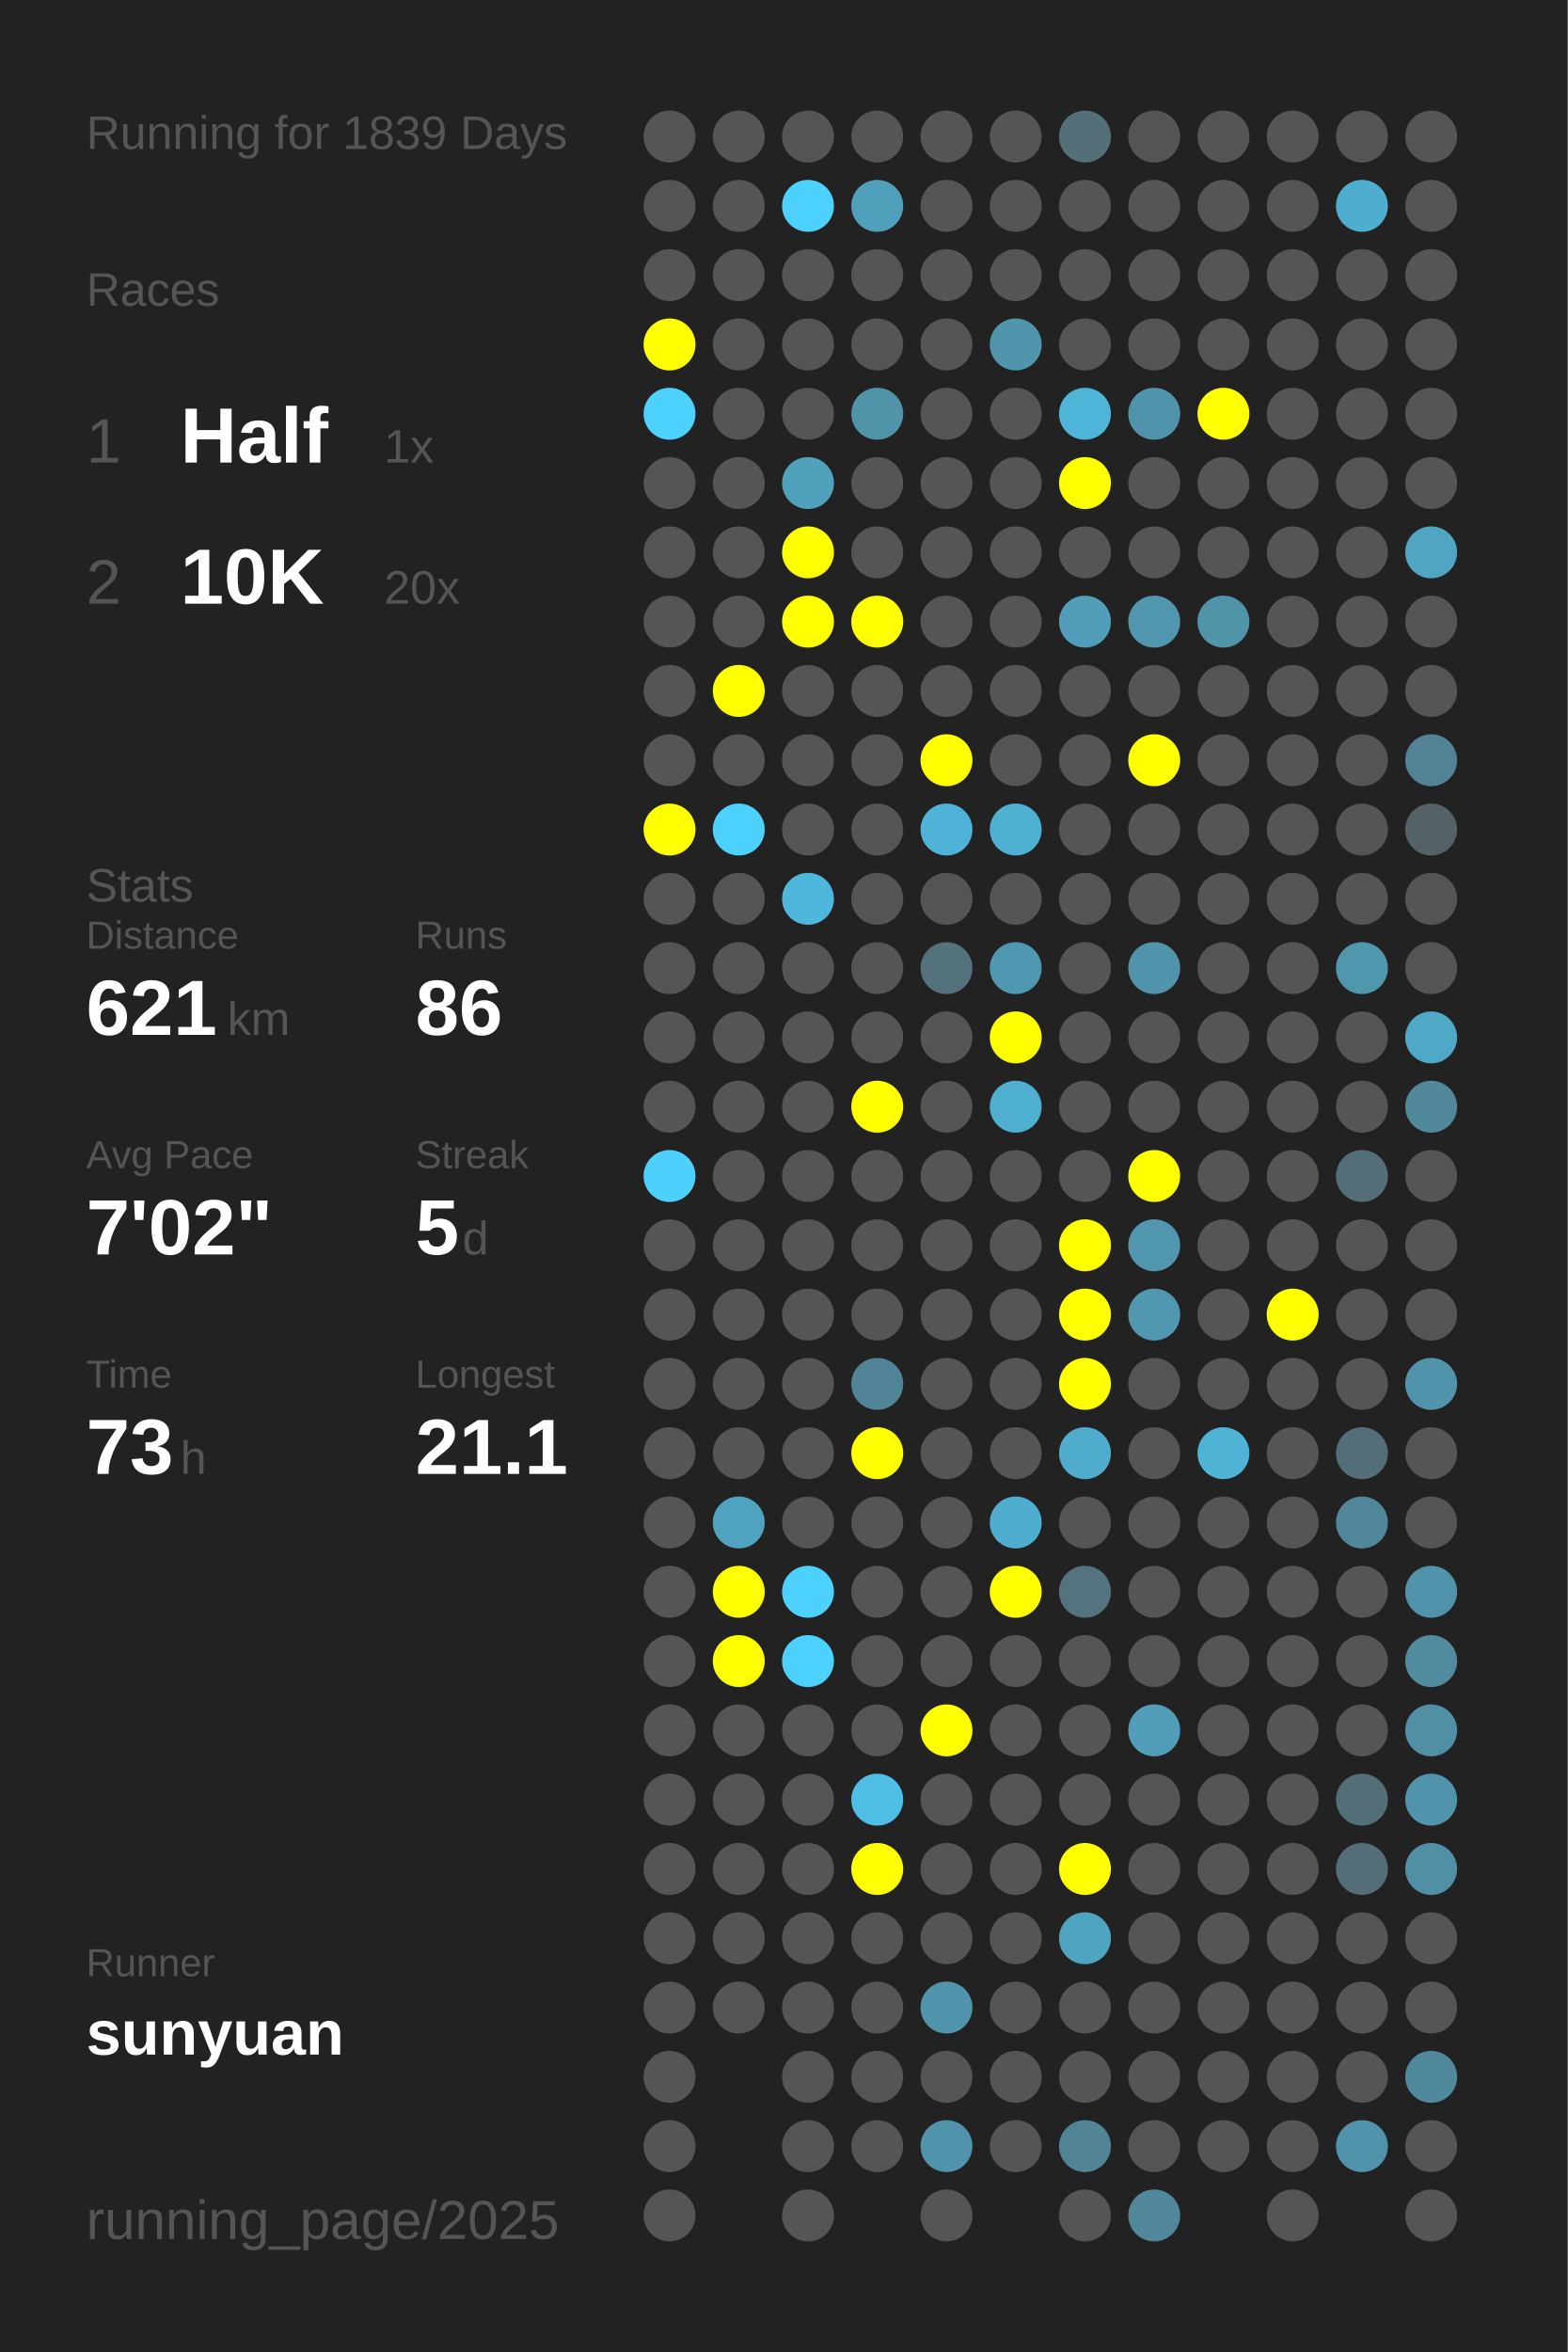
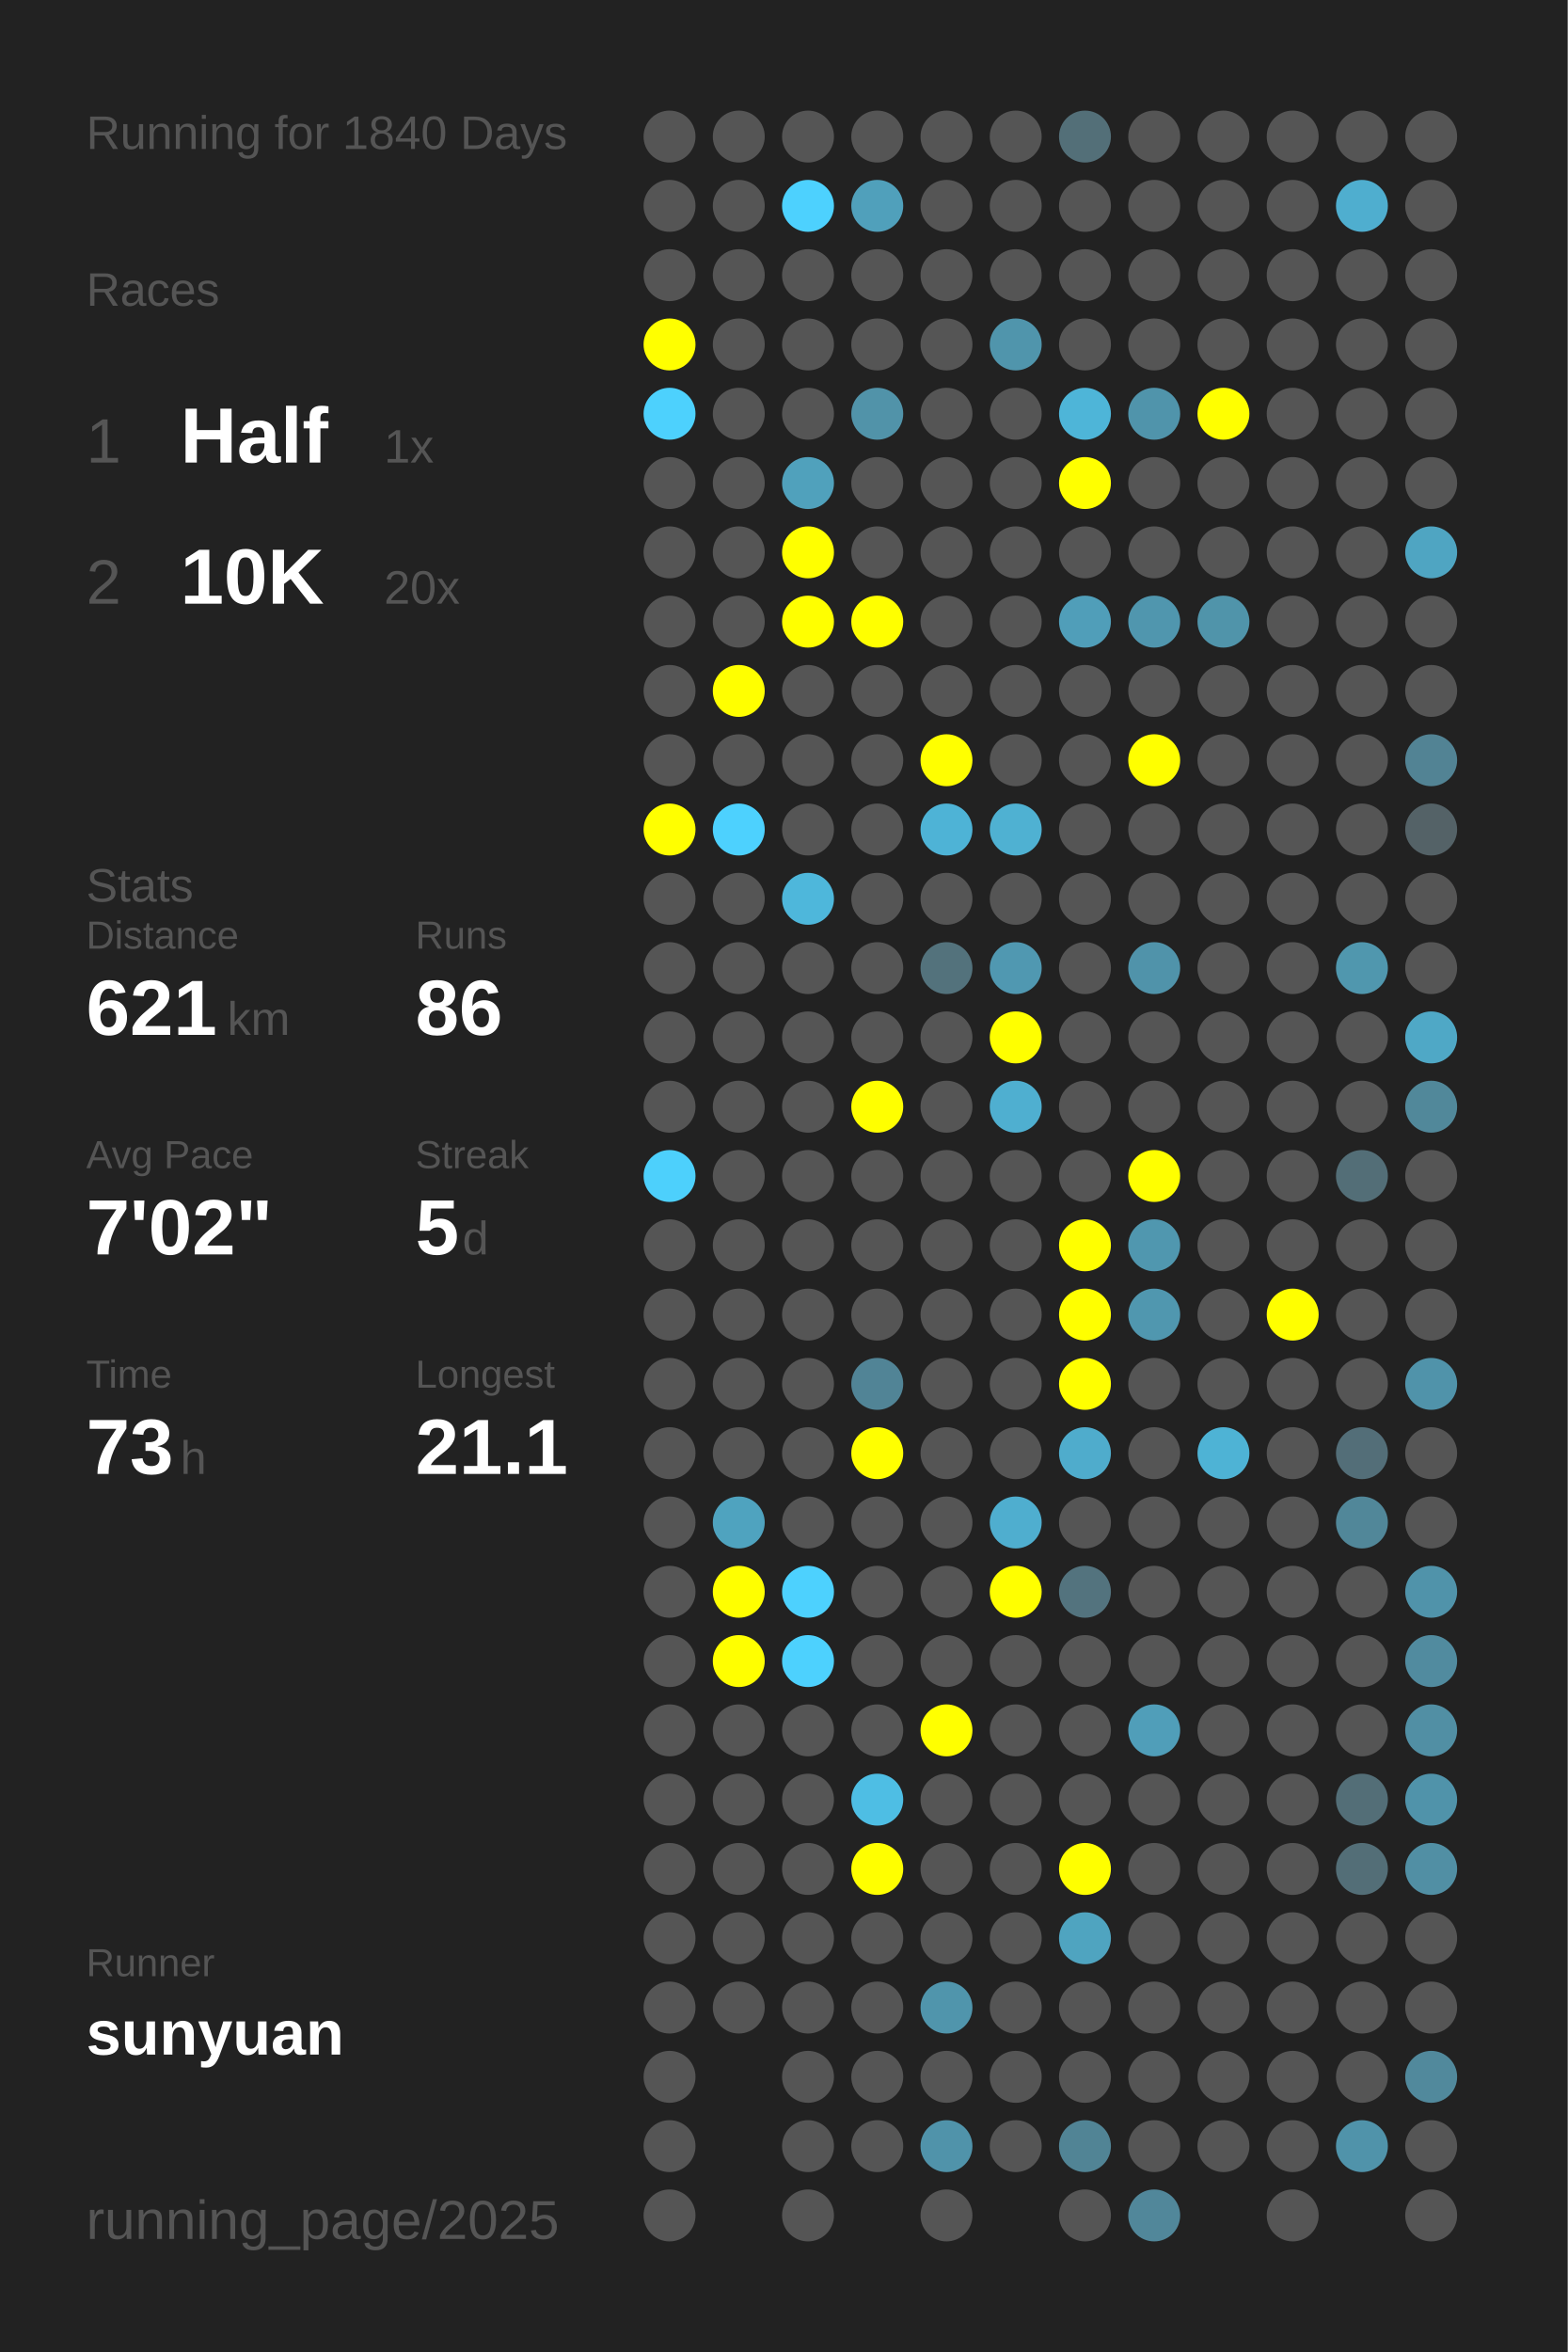
<svg xmlns="http://www.w3.org/2000/svg" baseProfile="full" height="300mm" version="1.1" viewBox="0,0,200,300" width="200mm">
  <defs />
  <rect fill="#222222" height="300" width="200" x="0" y="0" />
-   <text fill="#555555" style="font-size:6px; font-family:Arial;" x="11" y="19">Running for 1839 Days</text>
+   <text fill="#555555" style="font-size:6px; font-family:Arial;" x="11" y="19">Running for 1840 Days</text>
  <text fill="#555555" style="font-size:6px; font-family:Arial;" x="11" y="39">Races</text>
  <text fill="#555555" style="font-size:8px; font-family:Arial;" x="11" y="59">1</text>
  <text fill="#FFFFFF" style="font-size:10px; font-family:Arial; font-weight:bold;" x="23" y="59">Half</text>
  <text fill="#555555" style="font-size:6px; font-family:Arial;" x="49" y="59">1x</text>
  <text fill="#555555" style="font-size:8px; font-family:Arial;" x="11" y="77">2</text>
  <text fill="#FFFFFF" style="font-size:10px; font-family:Arial; font-weight:bold;" x="23" y="77">10K</text>
  <text fill="#555555" style="font-size:6px; font-family:Arial;" x="49" y="77">20x</text>
  <text fill="#555555" style="font-size:6px; font-family:Arial;" x="11" y="115">Stats</text>
  <text fill="#555555" style="font-size:5px; font-family:Arial;" x="11" y="121">Distance</text>
  <text fill="#FFFFFF" style="font-size:10px; font-family:Arial; font-weight:bold;" x="11" y="132">621</text>
  <text fill="#555555" style="font-size:6px; font-family:Arial;" x="29" y="132">km</text>
  <text fill="#555555" style="font-size:5px; font-family:Arial;" x="53" y="121">Runs</text>
  <text fill="#FFFFFF" style="font-size:10px; font-family:Arial; font-weight:bold;" x="53" y="132">86</text>
  <text fill="#555555" style="font-size:5px; font-family:Arial;" x="11" y="149">Avg Pace</text>
  <text fill="#FFFFFF" style="font-size:10px; font-family:Arial; font-weight:bold;" x="11" y="160">7'02"</text>
  <text fill="#555555" style="font-size:5px; font-family:Arial;" x="53" y="149">Streak</text>
  <text fill="#FFFFFF" style="font-size:10px; font-family:Arial; font-weight:bold;" x="53" y="160">5</text>
  <text fill="#555555" style="font-size:6px; font-family:Arial;" x="59" y="160">d</text>
  <text fill="#555555" style="font-size:5px; font-family:Arial;" x="11" y="177">Time</text>
  <text fill="#FFFFFF" style="font-size:10px; font-family:Arial; font-weight:bold;" x="11" y="188">73</text>
  <text fill="#555555" style="font-size:6px; font-family:Arial;" x="23" y="188">h</text>
  <text fill="#555555" style="font-size:5px; font-family:Arial;" x="53" y="177">Longest</text>
  <text fill="#FFFFFF" style="font-size:10px; font-family:Arial; font-weight:bold;" x="53" y="188">21.1</text>
  <text fill="#555555" style="font-size:5px; font-family:Arial;" x="11" y="252.065">Runner</text>
  <text fill="#FFFFFF" style="font-size:8px; font-family:Arial; font-weight:bold;" x="11" y="262.065">sunyuan</text>
  <text fill="#555555" style="font-size:7px; font-family:Arial;" x="11" y="285.581">running_page/2025</text>
  <circle cx="85.417" cy="17.419" fill="#555555" r="3.312" />
  <circle cx="85.417" cy="26.258" fill="#555555" r="3.312" />
  <circle cx="85.417" cy="35.097" fill="#555555" r="3.312" />
  <circle cx="85.417" cy="43.935" fill="#FFFF00" r="3.312" />
  <circle cx="85.417" cy="52.774" fill="#4dd1fd" r="3.312" />
  <circle cx="85.417" cy="61.613" fill="#555555" r="3.312" />
  <circle cx="85.417" cy="70.452" fill="#555555" r="3.312" />
  <circle cx="85.417" cy="79.29" fill="#555555" r="3.312" />
  <circle cx="85.417" cy="88.129" fill="#555555" r="3.312" />
  <circle cx="85.417" cy="96.968" fill="#555555" r="3.312" />
  <circle cx="85.417" cy="105.806" fill="#FFFF00" r="3.312" />
  <circle cx="85.417" cy="114.645" fill="#555555" r="3.312" />
  <circle cx="85.417" cy="123.484" fill="#555555" r="3.312" />
  <circle cx="85.417" cy="132.323" fill="#555555" r="3.312" />
  <circle cx="85.417" cy="141.161" fill="#555555" r="3.312" />
  <circle cx="85.417" cy="150" fill="#4dd0fc" r="3.312" />
  <circle cx="85.417" cy="158.839" fill="#555555" r="3.312" />
  <circle cx="85.417" cy="167.677" fill="#555555" r="3.312" />
  <circle cx="85.417" cy="176.516" fill="#555555" r="3.312" />
  <circle cx="85.417" cy="185.355" fill="#555555" r="3.312" />
  <circle cx="85.417" cy="194.194" fill="#555555" r="3.312" />
  <circle cx="85.417" cy="203.032" fill="#555555" r="3.312" />
  <circle cx="85.417" cy="211.871" fill="#555555" r="3.312" />
  <circle cx="85.417" cy="220.71" fill="#555555" r="3.312" />
  <circle cx="85.417" cy="229.548" fill="#555555" r="3.312" />
  <circle cx="85.417" cy="238.387" fill="#555555" r="3.312" />
  <circle cx="85.417" cy="247.226" fill="#555555" r="3.312" />
  <circle cx="85.417" cy="256.065" fill="#555555" r="3.312" />
  <circle cx="85.417" cy="264.903" fill="#555555" r="3.312" />
  <circle cx="85.417" cy="273.742" fill="#555555" r="3.312" />
  <circle cx="85.417" cy="282.581" fill="#555555" r="3.312" />
  <circle cx="94.25" cy="17.419" fill="#555555" r="3.312" />
  <circle cx="94.25" cy="26.258" fill="#555555" r="3.312" />
  <circle cx="94.25" cy="35.097" fill="#555555" r="3.312" />
  <circle cx="94.25" cy="43.935" fill="#555555" r="3.312" />
  <circle cx="94.25" cy="52.774" fill="#555555" r="3.312" />
  <circle cx="94.25" cy="61.613" fill="#555555" r="3.312" />
  <circle cx="94.25" cy="70.452" fill="#555555" r="3.312" />
  <circle cx="94.25" cy="79.29" fill="#555555" r="3.312" />
  <circle cx="94.25" cy="88.129" fill="#FFFF00" r="3.312" />
  <circle cx="94.25" cy="96.968" fill="#555555" r="3.312" />
  <circle cx="94.25" cy="105.806" fill="#4dd1fe" r="3.312" />
  <circle cx="94.25" cy="114.645" fill="#555555" r="3.312" />
  <circle cx="94.25" cy="123.484" fill="#555555" r="3.312" />
  <circle cx="94.25" cy="132.323" fill="#555555" r="3.312" />
  <circle cx="94.25" cy="141.161" fill="#555555" r="3.312" />
  <circle cx="94.25" cy="150" fill="#555555" r="3.312" />
  <circle cx="94.25" cy="158.839" fill="#555555" r="3.312" />
  <circle cx="94.25" cy="167.677" fill="#555555" r="3.312" />
  <circle cx="94.25" cy="176.516" fill="#555555" r="3.312" />
  <circle cx="94.25" cy="185.355" fill="#555555" r="3.312" />
  <circle cx="94.25" cy="194.194" fill="#4fa3bf" r="3.312" />
  <circle cx="94.25" cy="203.032" fill="#FFFF00" r="3.312" />
  <circle cx="94.25" cy="211.871" fill="#FFFF00" r="3.312" />
  <circle cx="94.25" cy="220.71" fill="#555555" r="3.312" />
  <circle cx="94.25" cy="229.548" fill="#555555" r="3.312" />
  <circle cx="94.25" cy="238.387" fill="#555555" r="3.312" />
  <circle cx="94.25" cy="247.226" fill="#555555" r="3.312" />
  <circle cx="94.25" cy="256.065" fill="#555555" r="3.312" />
  <circle cx="103.083" cy="17.419" fill="#555555" r="3.312" />
  <circle cx="103.083" cy="26.258" fill="#4dd1fe" r="3.312" />
  <circle cx="103.083" cy="35.097" fill="#555555" r="3.312" />
  <circle cx="103.083" cy="43.935" fill="#555555" r="3.312" />
  <circle cx="103.083" cy="52.774" fill="#555555" r="3.312" />
  <circle cx="103.083" cy="61.613" fill="#50a1bc" r="3.312" />
  <circle cx="103.083" cy="70.452" fill="#FFFF00" r="3.312" />
  <circle cx="103.083" cy="79.29" fill="#FFFF00" r="3.312" />
  <circle cx="103.083" cy="88.129" fill="#555555" r="3.312" />
  <circle cx="103.083" cy="96.968" fill="#555555" r="3.312" />
  <circle cx="103.083" cy="105.806" fill="#555555" r="3.312" />
  <circle cx="103.083" cy="114.645" fill="#4eb7db" r="3.312" />
  <circle cx="103.083" cy="123.484" fill="#555555" r="3.312" />
  <circle cx="103.083" cy="132.323" fill="#555555" r="3.312" />
  <circle cx="103.083" cy="141.161" fill="#555555" r="3.312" />
  <circle cx="103.083" cy="150" fill="#555555" r="3.312" />
  <circle cx="103.083" cy="158.839" fill="#555555" r="3.312" />
  <circle cx="103.083" cy="167.677" fill="#555555" r="3.312" />
  <circle cx="103.083" cy="176.516" fill="#555555" r="3.312" />
  <circle cx="103.083" cy="185.355" fill="#555555" r="3.312" />
  <circle cx="103.083" cy="194.194" fill="#555555" r="3.312" />
  <circle cx="103.083" cy="203.032" fill="#4dd1fe" r="3.312" />
  <circle cx="103.083" cy="211.871" fill="#4dd1fe" r="3.312" />
  <circle cx="103.083" cy="220.71" fill="#555555" r="3.312" />
  <circle cx="103.083" cy="229.548" fill="#555555" r="3.312" />
  <circle cx="103.083" cy="238.387" fill="#555555" r="3.312" />
  <circle cx="103.083" cy="247.226" fill="#555555" r="3.312" />
  <circle cx="103.083" cy="256.065" fill="#555555" r="3.312" />
  <circle cx="103.083" cy="264.903" fill="#555555" r="3.312" />
  <circle cx="103.083" cy="273.742" fill="#555555" r="3.312" />
  <circle cx="103.083" cy="282.581" fill="#555555" r="3.312" />
  <circle cx="111.917" cy="17.419" fill="#555555" r="3.312" />
  <circle cx="111.917" cy="26.258" fill="#50a0bb" r="3.312" />
  <circle cx="111.917" cy="35.097" fill="#555555" r="3.312" />
  <circle cx="111.917" cy="43.935" fill="#555555" r="3.312" />
  <circle cx="111.917" cy="52.774" fill="#5193a9" r="3.312" />
  <circle cx="111.917" cy="61.613" fill="#555555" r="3.312" />
  <circle cx="111.917" cy="70.452" fill="#555555" r="3.312" />
  <circle cx="111.917" cy="79.29" fill="#FFFF00" r="3.312" />
  <circle cx="111.917" cy="88.129" fill="#555555" r="3.312" />
  <circle cx="111.917" cy="96.968" fill="#555555" r="3.312" />
  <circle cx="111.917" cy="105.806" fill="#555555" r="3.312" />
  <circle cx="111.917" cy="114.645" fill="#555555" r="3.312" />
  <circle cx="111.917" cy="123.484" fill="#555555" r="3.312" />
  <circle cx="111.917" cy="132.323" fill="#555555" r="3.312" />
  <circle cx="111.917" cy="141.161" fill="#FFFF00" r="3.312" />
  <circle cx="111.917" cy="150" fill="#555555" r="3.312" />
  <circle cx="111.917" cy="158.839" fill="#555555" r="3.312" />
  <circle cx="111.917" cy="167.677" fill="#555555" r="3.312" />
  <circle cx="111.917" cy="176.516" fill="#518496" r="3.312" />
  <circle cx="111.917" cy="185.355" fill="#FFFF00" r="3.312" />
  <circle cx="111.917" cy="194.194" fill="#555555" r="3.312" />
  <circle cx="111.917" cy="203.032" fill="#555555" r="3.312" />
  <circle cx="111.917" cy="211.871" fill="#555555" r="3.312" />
  <circle cx="111.917" cy="220.71" fill="#555555" r="3.312" />
  <circle cx="111.917" cy="229.548" fill="#4ebee4" r="3.312" />
  <circle cx="111.917" cy="238.387" fill="#FFFF00" r="3.312" />
  <circle cx="111.917" cy="247.226" fill="#555555" r="3.312" />
  <circle cx="111.917" cy="256.065" fill="#555555" r="3.312" />
  <circle cx="111.917" cy="264.903" fill="#555555" r="3.312" />
  <circle cx="111.917" cy="273.742" fill="#555555" r="3.312" />
  <circle cx="120.75" cy="17.419" fill="#555555" r="3.312" />
  <circle cx="120.75" cy="26.258" fill="#555555" r="3.312" />
  <circle cx="120.75" cy="35.097" fill="#555555" r="3.312" />
  <circle cx="120.75" cy="43.935" fill="#555555" r="3.312" />
  <circle cx="120.75" cy="52.774" fill="#555555" r="3.312" />
  <circle cx="120.75" cy="61.613" fill="#555555" r="3.312" />
  <circle cx="120.75" cy="70.452" fill="#555555" r="3.312" />
  <circle cx="120.75" cy="79.29" fill="#555555" r="3.312" />
  <circle cx="120.75" cy="88.129" fill="#555555" r="3.312" />
  <circle cx="120.75" cy="96.968" fill="#FFFF00" r="3.312" />
  <circle cx="120.75" cy="105.806" fill="#4eb3d6" r="3.312" />
  <circle cx="120.75" cy="114.645" fill="#555555" r="3.312" />
  <circle cx="120.75" cy="123.484" fill="#53727c" r="3.312" />
  <circle cx="120.75" cy="132.323" fill="#555555" r="3.312" />
  <circle cx="120.75" cy="141.161" fill="#555555" r="3.312" />
  <circle cx="120.75" cy="150" fill="#555555" r="3.312" />
  <circle cx="120.75" cy="158.839" fill="#555555" r="3.312" />
  <circle cx="120.75" cy="167.677" fill="#555555" r="3.312" />
  <circle cx="120.75" cy="176.516" fill="#555555" r="3.312" />
  <circle cx="120.75" cy="185.355" fill="#555555" r="3.312" />
  <circle cx="120.75" cy="194.194" fill="#555555" r="3.312" />
  <circle cx="120.75" cy="203.032" fill="#555555" r="3.312" />
  <circle cx="120.75" cy="211.871" fill="#555555" r="3.312" />
  <circle cx="120.75" cy="220.71" fill="#FFFF00" r="3.312" />
  <circle cx="120.75" cy="229.548" fill="#555555" r="3.312" />
  <circle cx="120.75" cy="238.387" fill="#555555" r="3.312" />
  <circle cx="120.75" cy="247.226" fill="#555555" r="3.312" />
  <circle cx="120.75" cy="256.065" fill="#5095ac" r="3.312" />
  <circle cx="120.75" cy="264.903" fill="#555555" r="3.312" />
  <circle cx="120.75" cy="273.742" fill="#5093aa" r="3.312" />
  <circle cx="120.75" cy="282.581" fill="#555555" r="3.312" />
  <circle cx="129.583" cy="17.419" fill="#555555" r="3.312" />
  <circle cx="129.583" cy="26.258" fill="#555555" r="3.312" />
  <circle cx="129.583" cy="35.097" fill="#555555" r="3.312" />
  <circle cx="129.583" cy="43.935" fill="#5095ac" r="3.312" />
  <circle cx="129.583" cy="52.774" fill="#555555" r="3.312" />
  <circle cx="129.583" cy="61.613" fill="#555555" r="3.312" />
  <circle cx="129.583" cy="70.452" fill="#555555" r="3.312" />
  <circle cx="129.583" cy="79.29" fill="#555555" r="3.312" />
  <circle cx="129.583" cy="88.129" fill="#555555" r="3.312" />
  <circle cx="129.583" cy="96.968" fill="#555555" r="3.312" />
  <circle cx="129.583" cy="105.806" fill="#4fb1d2" r="3.312" />
  <circle cx="129.583" cy="114.645" fill="#555555" r="3.312" />
  <circle cx="129.583" cy="123.484" fill="#5098b1" r="3.312" />
  <circle cx="129.583" cy="132.323" fill="#FFFF00" r="3.312" />
  <circle cx="129.583" cy="141.161" fill="#4fafd0" r="3.312" />
  <circle cx="129.583" cy="150" fill="#555555" r="3.312" />
  <circle cx="129.583" cy="158.839" fill="#555555" r="3.312" />
  <circle cx="129.583" cy="167.677" fill="#555555" r="3.312" />
  <circle cx="129.583" cy="176.516" fill="#555555" r="3.312" />
  <circle cx="129.583" cy="185.355" fill="#555555" r="3.312" />
  <circle cx="129.583" cy="194.194" fill="#4faecf" r="3.312" />
  <circle cx="129.583" cy="203.032" fill="#FFFF00" r="3.312" />
  <circle cx="129.583" cy="211.871" fill="#555555" r="3.312" />
  <circle cx="129.583" cy="220.71" fill="#555555" r="3.312" />
  <circle cx="129.583" cy="229.548" fill="#555555" r="3.312" />
  <circle cx="129.583" cy="238.387" fill="#555555" r="3.312" />
  <circle cx="129.583" cy="247.226" fill="#555555" r="3.312" />
  <circle cx="129.583" cy="256.065" fill="#555555" r="3.312" />
  <circle cx="129.583" cy="264.903" fill="#555555" r="3.312" />
  <circle cx="129.583" cy="273.742" fill="#555555" r="3.312" />
  <circle cx="138.417" cy="17.419" fill="#536f78" r="3.312" />
  <circle cx="138.417" cy="26.258" fill="#555555" r="3.312" />
  <circle cx="138.417" cy="35.097" fill="#555555" r="3.312" />
  <circle cx="138.417" cy="43.935" fill="#555555" r="3.312" />
  <circle cx="138.417" cy="52.774" fill="#4eb5d8" r="3.312" />
  <circle cx="138.417" cy="61.613" fill="#FFFF00" r="3.312" />
  <circle cx="138.417" cy="70.452" fill="#555555" r="3.312" />
  <circle cx="138.417" cy="79.29" fill="#509eb9" r="3.312" />
  <circle cx="138.417" cy="88.129" fill="#555555" r="3.312" />
  <circle cx="138.417" cy="96.968" fill="#555555" r="3.312" />
  <circle cx="138.417" cy="105.806" fill="#555555" r="3.312" />
  <circle cx="138.417" cy="114.645" fill="#555555" r="3.312" />
  <circle cx="138.417" cy="123.484" fill="#555555" r="3.312" />
  <circle cx="138.417" cy="132.323" fill="#555555" r="3.312" />
  <circle cx="138.417" cy="141.161" fill="#555555" r="3.312" />
  <circle cx="138.417" cy="150" fill="#555555" r="3.312" />
  <circle cx="138.417" cy="158.839" fill="#FFFF00" r="3.312" />
  <circle cx="138.417" cy="167.677" fill="#FFFF00" r="3.312" />
  <circle cx="138.417" cy="176.516" fill="#FFFF00" r="3.312" />
  <circle cx="138.417" cy="185.355" fill="#4faccc" r="3.312" />
  <circle cx="138.417" cy="194.194" fill="#555555" r="3.312" />
  <circle cx="138.417" cy="203.032" fill="#53737e" r="3.312" />
  <circle cx="138.417" cy="211.871" fill="#555555" r="3.312" />
  <circle cx="138.417" cy="220.71" fill="#555555" r="3.312" />
  <circle cx="138.417" cy="229.548" fill="#555555" r="3.312" />
  <circle cx="138.417" cy="238.387" fill="#FFFF00" r="3.312" />
  <circle cx="138.417" cy="247.226" fill="#4fa4c0" r="3.312" />
  <circle cx="138.417" cy="256.065" fill="#555555" r="3.312" />
  <circle cx="138.417" cy="264.903" fill="#555555" r="3.312" />
  <circle cx="138.417" cy="273.742" fill="#518495" r="3.312" />
  <circle cx="138.417" cy="282.581" fill="#555555" r="3.312" />
  <circle cx="147.25" cy="17.419" fill="#555555" r="3.312" />
  <circle cx="147.25" cy="26.258" fill="#555555" r="3.312" />
  <circle cx="147.25" cy="35.097" fill="#555555" r="3.312" />
  <circle cx="147.25" cy="43.935" fill="#555555" r="3.312" />
  <circle cx="147.25" cy="52.774" fill="#5094ab" r="3.312" />
  <circle cx="147.25" cy="61.613" fill="#555555" r="3.312" />
  <circle cx="147.25" cy="70.452" fill="#555555" r="3.312" />
  <circle cx="147.25" cy="79.29" fill="#5096ae" r="3.312" />
  <circle cx="147.25" cy="88.129" fill="#555555" r="3.312" />
  <circle cx="147.25" cy="96.968" fill="#FFFF00" r="3.312" />
  <circle cx="147.25" cy="105.806" fill="#555555" r="3.312" />
  <circle cx="147.25" cy="114.645" fill="#555555" r="3.312" />
  <circle cx="147.25" cy="123.484" fill="#5093aa" r="3.312" />
  <circle cx="147.25" cy="132.323" fill="#555555" r="3.312" />
  <circle cx="147.25" cy="141.161" fill="#555555" r="3.312" />
  <circle cx="147.25" cy="150" fill="#FFFF00" r="3.312" />
  <circle cx="147.25" cy="158.839" fill="#5097af" r="3.312" />
  <circle cx="147.25" cy="167.677" fill="#5097af" r="3.312" />
  <circle cx="147.25" cy="176.516" fill="#555555" r="3.312" />
  <circle cx="147.25" cy="185.355" fill="#555555" r="3.312" />
  <circle cx="147.25" cy="194.194" fill="#555555" r="3.312" />
  <circle cx="147.25" cy="203.032" fill="#555555" r="3.312" />
  <circle cx="147.25" cy="211.871" fill="#555555" r="3.312" />
  <circle cx="147.25" cy="220.71" fill="#509eb9" r="3.312" />
  <circle cx="147.25" cy="229.548" fill="#555555" r="3.312" />
  <circle cx="147.25" cy="238.387" fill="#555555" r="3.312" />
  <circle cx="147.25" cy="247.226" fill="#555555" r="3.312" />
  <circle cx="147.25" cy="256.065" fill="#555555" r="3.312" />
  <circle cx="147.25" cy="264.903" fill="#555555" r="3.312" />
  <circle cx="147.25" cy="273.742" fill="#555555" r="3.312" />
  <circle cx="147.25" cy="282.581" fill="#51879a" r="3.312" />
  <circle cx="156.083" cy="17.419" fill="#555555" r="3.312" />
  <circle cx="156.083" cy="26.258" fill="#555555" r="3.312" />
  <circle cx="156.083" cy="35.097" fill="#555555" r="3.312" />
  <circle cx="156.083" cy="43.935" fill="#555555" r="3.312" />
  <circle cx="156.083" cy="52.774" fill="#FFFF00" r="3.312" />
  <circle cx="156.083" cy="61.613" fill="#555555" r="3.312" />
  <circle cx="156.083" cy="70.452" fill="#555555" r="3.312" />
  <circle cx="156.083" cy="79.29" fill="#5094aa" r="3.312" />
  <circle cx="156.083" cy="88.129" fill="#555555" r="3.312" />
  <circle cx="156.083" cy="96.968" fill="#555555" r="3.312" />
  <circle cx="156.083" cy="105.806" fill="#555555" r="3.312" />
  <circle cx="156.083" cy="114.645" fill="#555555" r="3.312" />
  <circle cx="156.083" cy="123.484" fill="#555555" r="3.312" />
  <circle cx="156.083" cy="132.323" fill="#555555" r="3.312" />
  <circle cx="156.083" cy="141.161" fill="#555555" r="3.312" />
  <circle cx="156.083" cy="150" fill="#555555" r="3.312" />
  <circle cx="156.083" cy="158.839" fill="#555555" r="3.312" />
  <circle cx="156.083" cy="167.677" fill="#555555" r="3.312" />
  <circle cx="156.083" cy="176.516" fill="#555555" r="3.312" />
  <circle cx="156.083" cy="185.355" fill="#4eb3d5" r="3.312" />
  <circle cx="156.083" cy="194.194" fill="#555555" r="3.312" />
  <circle cx="156.083" cy="203.032" fill="#555555" r="3.312" />
  <circle cx="156.083" cy="211.871" fill="#555555" r="3.312" />
  <circle cx="156.083" cy="220.71" fill="#555555" r="3.312" />
  <circle cx="156.083" cy="229.548" fill="#555555" r="3.312" />
  <circle cx="156.083" cy="238.387" fill="#555555" r="3.312" />
  <circle cx="156.083" cy="247.226" fill="#555555" r="3.312" />
  <circle cx="156.083" cy="256.065" fill="#555555" r="3.312" />
  <circle cx="156.083" cy="264.903" fill="#555555" r="3.312" />
  <circle cx="156.083" cy="273.742" fill="#555555" r="3.312" />
  <circle cx="164.917" cy="17.419" fill="#555555" r="3.312" />
  <circle cx="164.917" cy="26.258" fill="#555555" r="3.312" />
  <circle cx="164.917" cy="35.097" fill="#555555" r="3.312" />
  <circle cx="164.917" cy="43.935" fill="#555555" r="3.312" />
  <circle cx="164.917" cy="52.774" fill="#555555" r="3.312" />
  <circle cx="164.917" cy="61.613" fill="#555555" r="3.312" />
  <circle cx="164.917" cy="70.452" fill="#555555" r="3.312" />
  <circle cx="164.917" cy="79.29" fill="#555555" r="3.312" />
  <circle cx="164.917" cy="88.129" fill="#555555" r="3.312" />
  <circle cx="164.917" cy="96.968" fill="#555555" r="3.312" />
  <circle cx="164.917" cy="105.806" fill="#555555" r="3.312" />
  <circle cx="164.917" cy="114.645" fill="#555555" r="3.312" />
  <circle cx="164.917" cy="123.484" fill="#555555" r="3.312" />
  <circle cx="164.917" cy="132.323" fill="#555555" r="3.312" />
  <circle cx="164.917" cy="141.161" fill="#555555" r="3.312" />
  <circle cx="164.917" cy="150" fill="#555555" r="3.312" />
  <circle cx="164.917" cy="158.839" fill="#555555" r="3.312" />
  <circle cx="164.917" cy="167.677" fill="#FFFF00" r="3.312" />
  <circle cx="164.917" cy="176.516" fill="#555555" r="3.312" />
  <circle cx="164.917" cy="185.355" fill="#555555" r="3.312" />
  <circle cx="164.917" cy="194.194" fill="#555555" r="3.312" />
  <circle cx="164.917" cy="203.032" fill="#555555" r="3.312" />
  <circle cx="164.917" cy="211.871" fill="#555555" r="3.312" />
  <circle cx="164.917" cy="220.71" fill="#555555" r="3.312" />
  <circle cx="164.917" cy="229.548" fill="#555555" r="3.312" />
  <circle cx="164.917" cy="238.387" fill="#555555" r="3.312" />
  <circle cx="164.917" cy="247.226" fill="#555555" r="3.312" />
  <circle cx="164.917" cy="256.065" fill="#555555" r="3.312" />
  <circle cx="164.917" cy="264.903" fill="#555555" r="3.312" />
  <circle cx="164.917" cy="273.742" fill="#555555" r="3.312" />
  <circle cx="164.917" cy="282.581" fill="#555555" r="3.312" />
  <circle cx="173.75" cy="17.419" fill="#555555" r="3.312" />
  <circle cx="173.75" cy="26.258" fill="#4faecf" r="3.312" />
  <circle cx="173.75" cy="35.097" fill="#555555" r="3.312" />
  <circle cx="173.75" cy="43.935" fill="#555555" r="3.312" />
  <circle cx="173.75" cy="52.774" fill="#555555" r="3.312" />
  <circle cx="173.75" cy="61.613" fill="#555555" r="3.312" />
  <circle cx="173.75" cy="70.452" fill="#555555" r="3.312" />
  <circle cx="173.75" cy="79.29" fill="#555555" r="3.312" />
  <circle cx="173.75" cy="88.129" fill="#555555" r="3.312" />
  <circle cx="173.75" cy="96.968" fill="#555555" r="3.312" />
  <circle cx="173.75" cy="105.806" fill="#555555" r="3.312" />
  <circle cx="173.75" cy="114.645" fill="#555555" r="3.312" />
  <circle cx="173.75" cy="123.484" fill="#5097ae" r="3.312" />
  <circle cx="173.75" cy="132.323" fill="#555555" r="3.312" />
  <circle cx="173.75" cy="141.161" fill="#555555" r="3.312" />
  <circle cx="173.75" cy="150" fill="#536e77" r="3.312" />
  <circle cx="173.75" cy="158.839" fill="#555555" r="3.312" />
  <circle cx="173.75" cy="167.677" fill="#555555" r="3.312" />
  <circle cx="173.75" cy="176.516" fill="#555555" r="3.312" />
  <circle cx="173.75" cy="185.355" fill="#536e78" r="3.312" />
  <circle cx="173.75" cy="194.194" fill="#518799" r="3.312" />
  <circle cx="173.75" cy="203.032" fill="#555555" r="3.312" />
  <circle cx="173.75" cy="211.871" fill="#555555" r="3.312" />
  <circle cx="173.75" cy="220.71" fill="#555555" r="3.312" />
  <circle cx="173.75" cy="229.548" fill="#536e77" r="3.312" />
  <circle cx="173.75" cy="238.387" fill="#536e77" r="3.312" />
  <circle cx="173.75" cy="247.226" fill="#555555" r="3.312" />
  <circle cx="173.75" cy="256.065" fill="#555555" r="3.312" />
  <circle cx="173.75" cy="264.903" fill="#555555" r="3.312" />
  <circle cx="173.75" cy="273.742" fill="#5093aa" r="3.312" />
  <circle cx="182.583" cy="17.419" fill="#555555" r="3.312" />
  <circle cx="182.583" cy="26.258" fill="#555555" r="3.312" />
  <circle cx="182.583" cy="35.097" fill="#555555" r="3.312" />
  <circle cx="182.583" cy="43.935" fill="#555555" r="3.312" />
  <circle cx="182.583" cy="52.774" fill="#555555" r="3.312" />
  <circle cx="182.583" cy="61.613" fill="#555555" r="3.312" />
  <circle cx="182.583" cy="70.452" fill="#4fa5c2" r="3.312" />
  <circle cx="182.583" cy="79.29" fill="#555555" r="3.312" />
  <circle cx="182.583" cy="88.129" fill="#555555" r="3.312" />
  <circle cx="182.583" cy="96.968" fill="#528394" r="3.312" />
  <circle cx="182.583" cy="105.806" fill="#546267" r="3.312" />
  <circle cx="182.583" cy="114.645" fill="#555555" r="3.312" />
  <circle cx="182.583" cy="123.484" fill="#555555" r="3.312" />
  <circle cx="182.583" cy="132.323" fill="#4fa8c6" r="3.312" />
  <circle cx="182.583" cy="141.161" fill="#51889a" r="3.312" />
  <circle cx="182.583" cy="150" fill="#555555" r="3.312" />
  <circle cx="182.583" cy="158.839" fill="#555555" r="3.312" />
  <circle cx="182.583" cy="167.677" fill="#555555" r="3.312" />
  <circle cx="182.583" cy="176.516" fill="#5093aa" r="3.312" />
  <circle cx="182.583" cy="185.355" fill="#555555" r="3.312" />
  <circle cx="182.583" cy="194.194" fill="#555555" r="3.312" />
  <circle cx="182.583" cy="203.032" fill="#5093aa" r="3.312" />
  <circle cx="182.583" cy="211.871" fill="#518b9f" r="3.312" />
  <circle cx="182.583" cy="220.71" fill="#518fa4" r="3.312" />
  <circle cx="182.583" cy="229.548" fill="#5093aa" r="3.312" />
  <circle cx="182.583" cy="238.387" fill="#518fa4" r="3.312" />
  <circle cx="182.583" cy="247.226" fill="#555555" r="3.312" />
  <circle cx="182.583" cy="256.065" fill="#555555" r="3.312" />
  <circle cx="182.583" cy="264.903" fill="#51899c" r="3.312" />
  <circle cx="182.583" cy="273.742" fill="#555555" r="3.312" />
  <circle cx="182.583" cy="282.581" fill="#555555" r="3.312" />
</svg>
